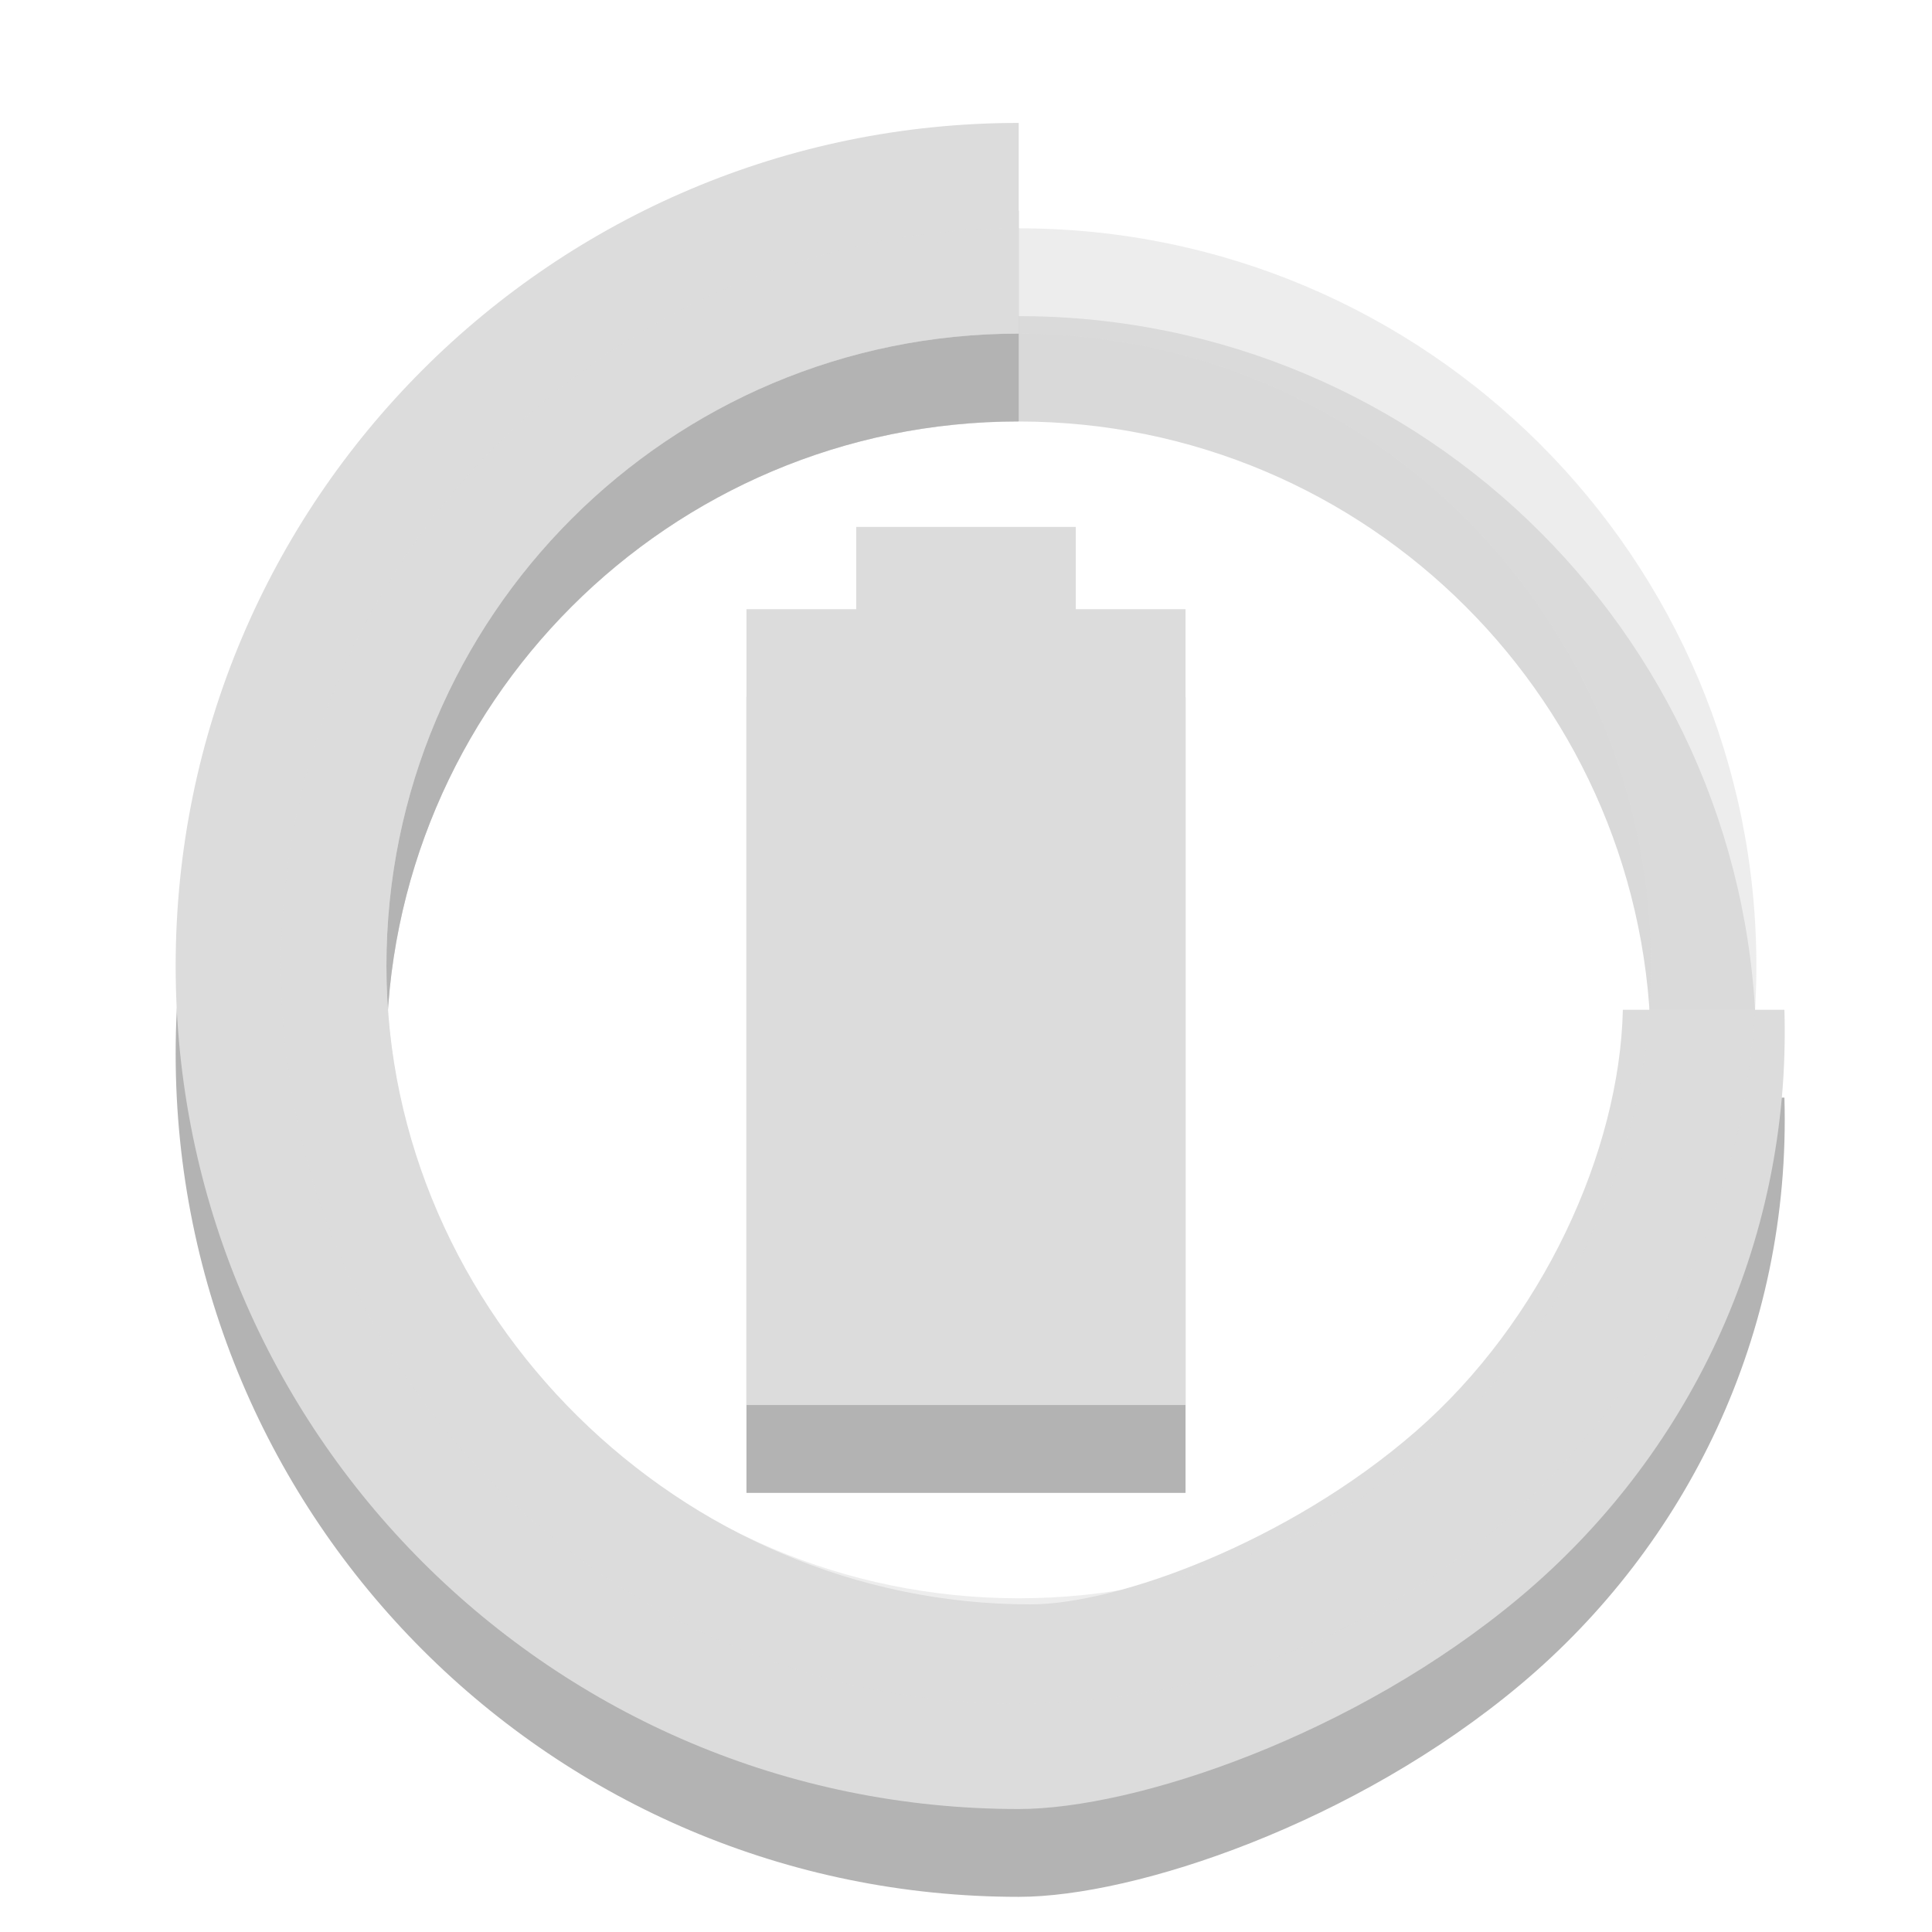
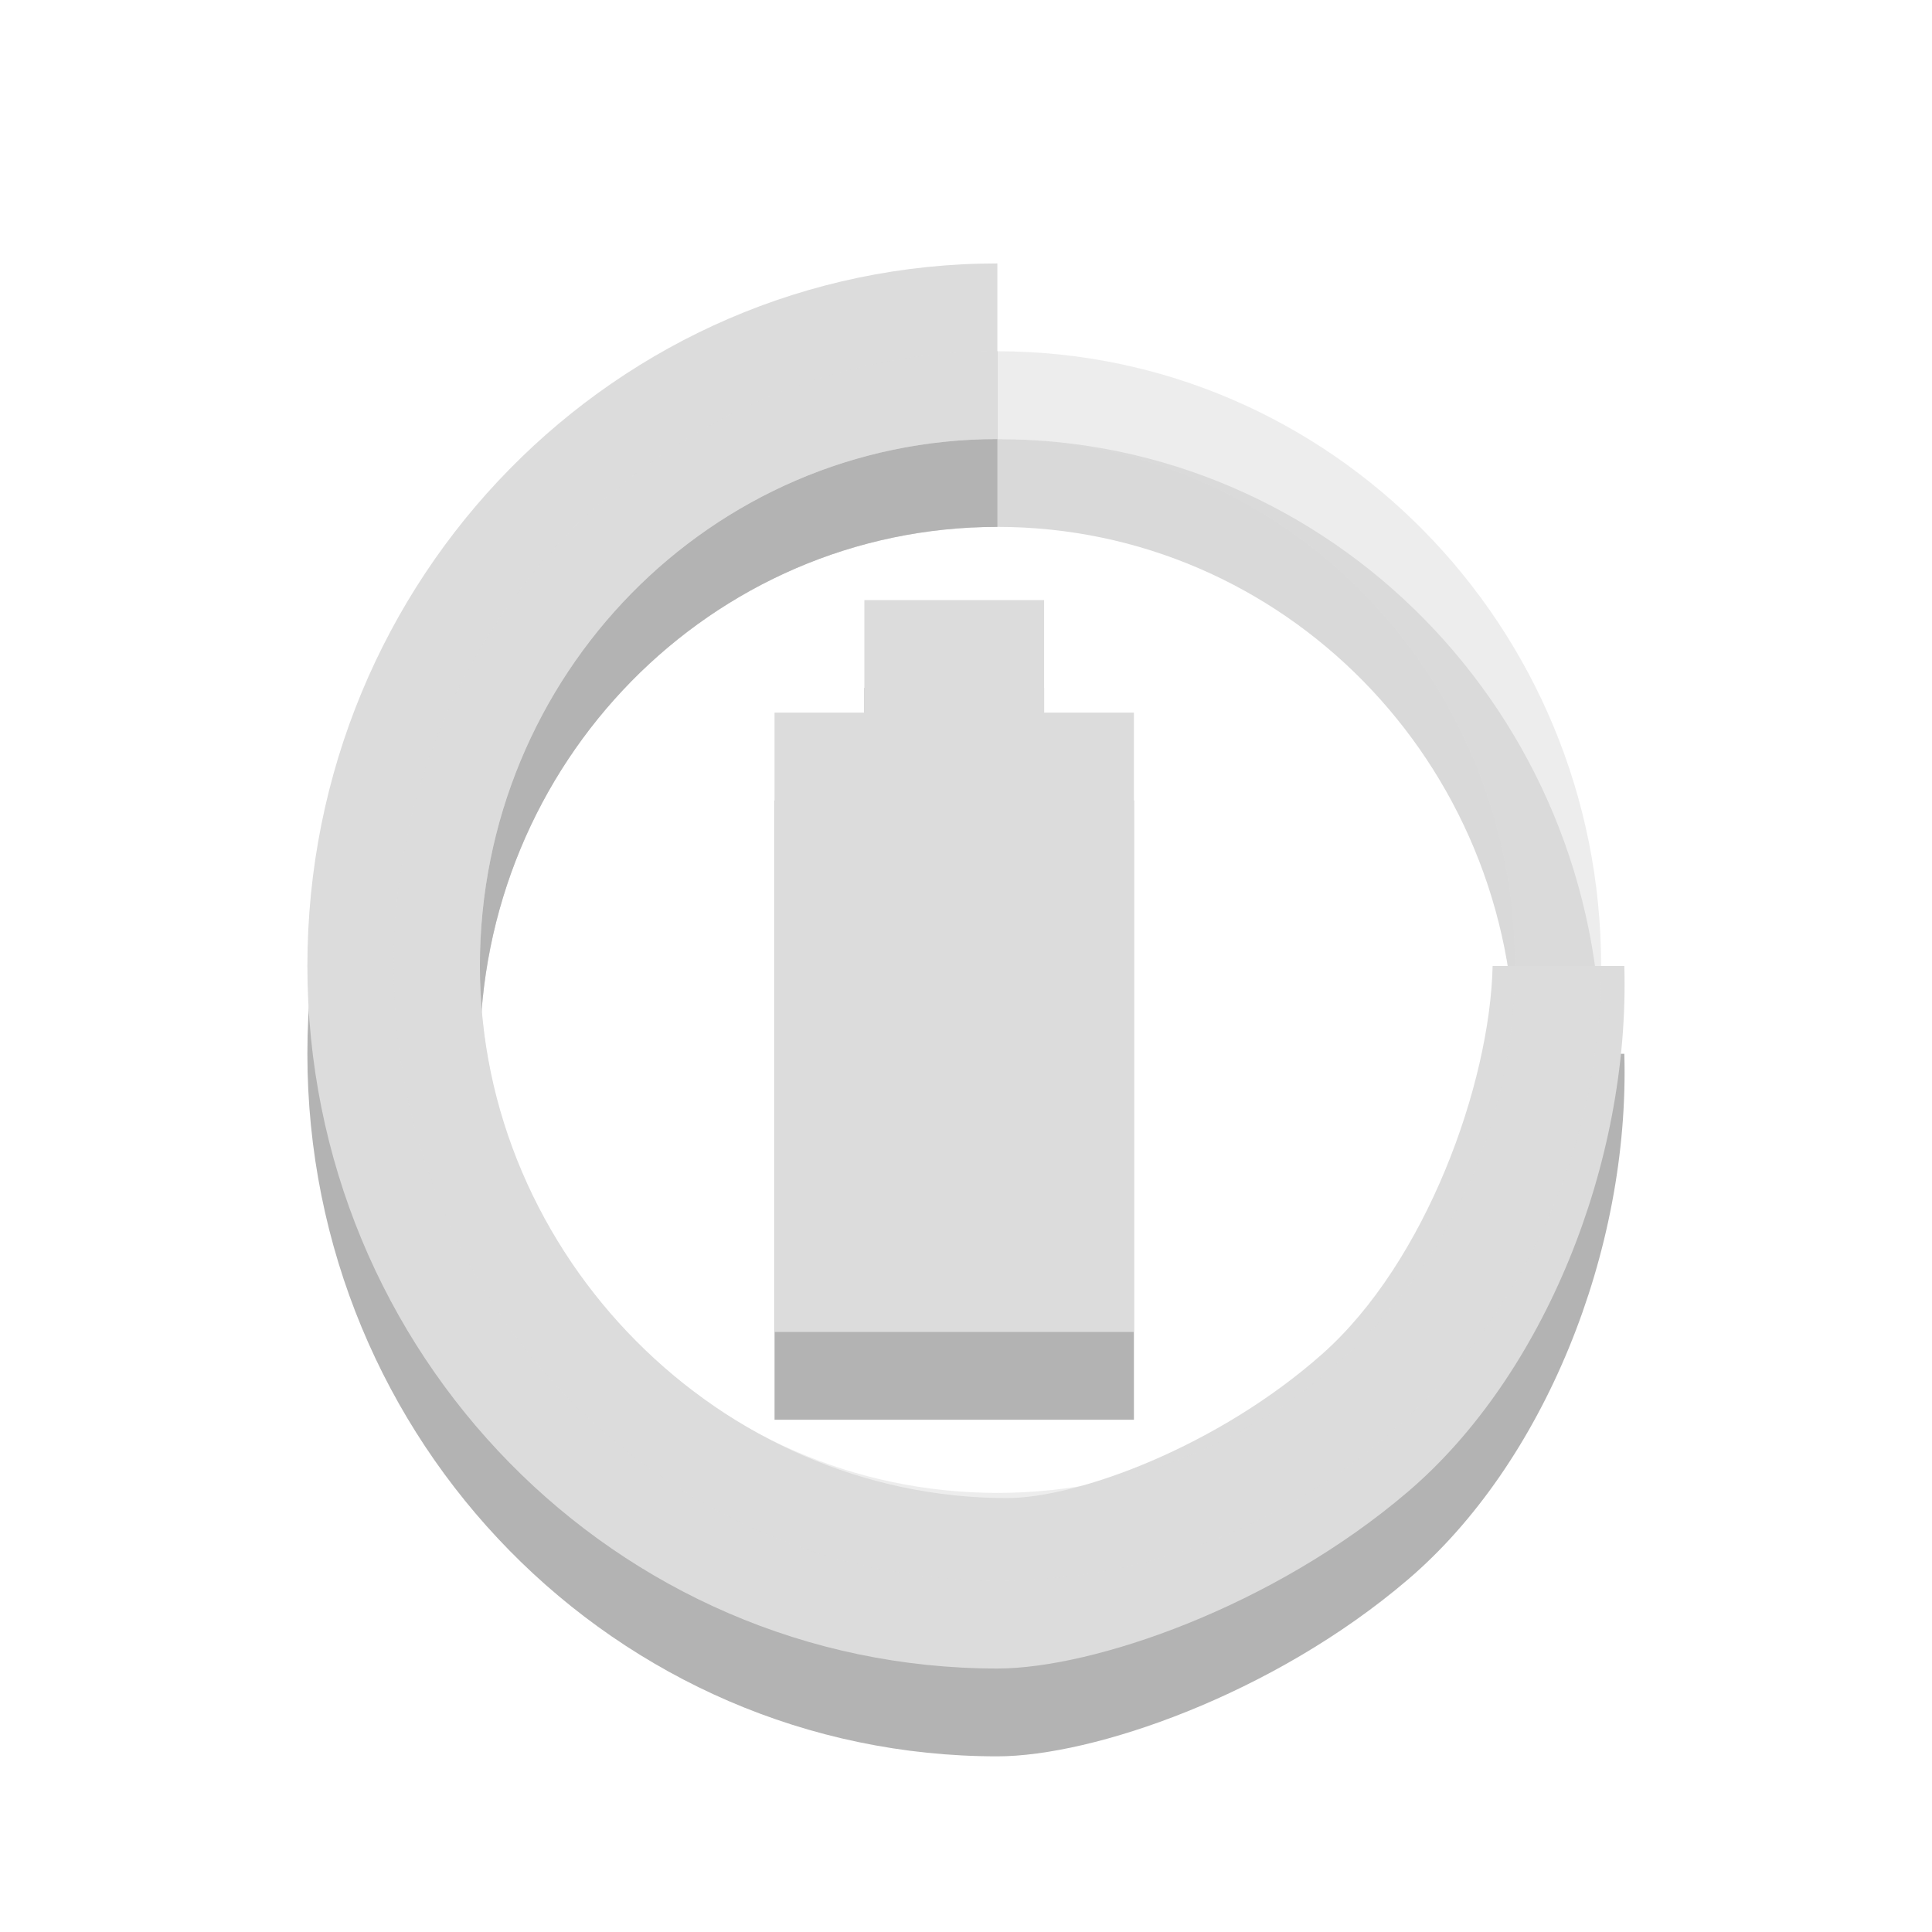
- <svg xmlns="http://www.w3.org/2000/svg" width="22" viewBox="0 0 22 22" height="22">
-   <path style="opacity:.3" d="m 9.75,7 0,0.937 -1.25,0 L 8.5,17 l 5,0 0,-9.062 -1.25,0 0,-0.937 z" />
-   <path style="fill:#dcdcdc" d="m 9.75,6 0,0.937 -1.25,0 0,9.062 5,0 0,-9.062 -1.25,0 0,-0.937 z" />
-   <g style="color:#000">
-     <g>
-       <g style="opacity:.3" transform="matrix(1.2 0 0 1.2 18.97544 -.6891)">
-         <path d="m -6.146,2.574 c -4.418,0 -8,3.582 -8,8 0,4.418 3.582,8 8,8 1.105,0 3.19,-0.696 4.761,-2.014 1.571,-1.318 2.571,-3.319 2.505,-5.57 l -1.533,0 c -0.031,1.343 -0.763,2.954 -1.966,4.001 -1.203,1.048 -2.828,1.641 -3.656,1.641 -3.314,0 -6.111,-2.746 -6.111,-6.059 0,-3.314 2.686,-6 6,-6 z" />
-         <path style="opacity:.5" d="m -6.146,3.574 c -3.866,0 -7,3.134 -7,7 0,3.866 3.134,7 7,7 3.866,0 7,-3.134 7,-7 0,-3.866 -3.134,-7 -7,-7 z m 0,1 c 3.314,0 6,2.686 6,6 0,3.314 -2.686,6 -6,6 -3.314,0 -6,-2.686 -6,-6 0,-3.314 2.686,-6 6,-6 z" />
-       </g>
+ <svg xmlns="http://www.w3.org/2000/svg" width="22" viewBox="0 0 22 22" height="22" id="svg2" version="1.1">
+   <defs id="defs26" />
+   <g transform="matrix(0.9998012,0,0,1,6.958765e-4,1)" id="g3050" style="opacity:0.3;fill:#000000;fill-opacity:1">
+     <path style="fill:#000000;fill-opacity:1" d="m 9.844,6.833 0,1.282 -1.023,0 0,7.052 4.093,0 0,-7.052 -1.023,0 0,-1.282 z" id="path3052" />
+     <g id="g3054" transform="matrix(0.9823368,0,0,1,17.39633,0.42575)" style="color:#000000;fill:#000000;fill-opacity:1">
+       <path id="path3056" d="m -6.146,2.574 c -4.418,0 -8,3.582 -8,8 0,4.418 3.582,8 8,8 1.105,0 3.19,-0.696 4.761,-2.014 1.571,-1.318 2.574,-3.736 2.508,-5.986 l -1.527,0 c -0.031,1.343 -0.772,3.37 -1.975,4.418 -1.203,1.048 -2.828,1.641 -3.656,1.641 -3.314,0 -6.111,-2.746 -6.111,-6.059 0,-3.314 2.686,-6 6,-6 z" style="fill:#000000;fill-opacity:1" />
+       <path id="path3058" d="m -6.146,3.574 c -3.866,0 -7,3.134 -7,7 0,3.866 3.134,7 7,7 3.866,0 7,-3.134 7,-7 0,-3.866 -3.134,-7 -7,-7 z m 0,1 c 3.314,0 6,2.686 6,6 0,3.314 -2.686,6 -6,6 -3.314,0 -6,-2.686 -6,-6 0,-3.314 2.686,-6 6,-6 z" style="opacity:0.5;fill:#000000;fill-opacity:1" />
    </g>
-     <g style="fill:#dcdcdc" transform="matrix(1.2 0 0 1.2 18.97544 -1.6891)">
-       <path d="m -6.146,2.574 c -4.418,0 -8,3.582 -8,8 0,4.418 3.582,8 8,8 1.105,0 3.19,-0.696 4.761,-2.014 1.571,-1.318 2.571,-3.319 2.505,-5.57 l -1.533,0 c -0.031,1.343 -0.763,2.954 -1.966,4.001 -1.203,1.048 -2.828,1.641 -3.656,1.641 -3.314,0 -6.111,-2.746 -6.111,-6.059 0,-3.314 2.686,-6 6,-6 z" />
-       <path style="opacity:.5" d="m -6.146,3.574 c -3.866,0 -7,3.134 -7,7 0,3.866 3.134,7 7,7 3.866,0 7,-3.134 7,-7 0,-3.866 -3.134,-7 -7,-7 z m 0,1 c 3.314,0 6,2.686 6,6 0,3.314 -2.686,6 -6,6 -3.314,0 -6,-2.686 -6,-6 0,-3.314 2.686,-6 6,-6 z" />
+   </g>
+   <g id="g3014" transform="matrix(0.9998012,0,0,1,6.958765e-4,0)">
+     <path id="path6" d="m 9.844,6.833 0,1.282 -1.023,0 0,7.052 4.093,0 0,-7.052 -1.023,0 0,-1.282 z" style="fill:#dcdcdc" />
+     <g style="color:#000000;fill:#dcdcdc" transform="matrix(0.9823368,0,0,1,17.39633,0.42575)" id="g18">
+       <path d="m -6.146,2.574 c -4.418,0 -8,3.582 -8,8 0,4.418 3.582,8 8,8 1.105,0 3.19,-0.696 4.761,-2.014 1.571,-1.318 2.574,-3.736 2.508,-5.986 l -1.527,0 c -0.031,1.343 -0.772,3.37 -1.975,4.418 -1.203,1.048 -2.828,1.641 -3.656,1.641 -3.314,0 -6.111,-2.746 -6.111,-6.059 0,-3.314 2.686,-6 6,-6 z" id="path20" />
+       <path style="opacity:0.5" d="m -6.146,3.574 c -3.866,0 -7,3.134 -7,7 0,3.866 3.134,7 7,7 3.866,0 7,-3.134 7,-7 0,-3.866 -3.134,-7 -7,-7 z m 0,1 c 3.314,0 6,2.686 6,6 0,3.314 -2.686,6 -6,6 -3.314,0 -6,-2.686 -6,-6 0,-3.314 2.686,-6 6,-6 z" id="path22" />
    </g>
  </g>
</svg>
